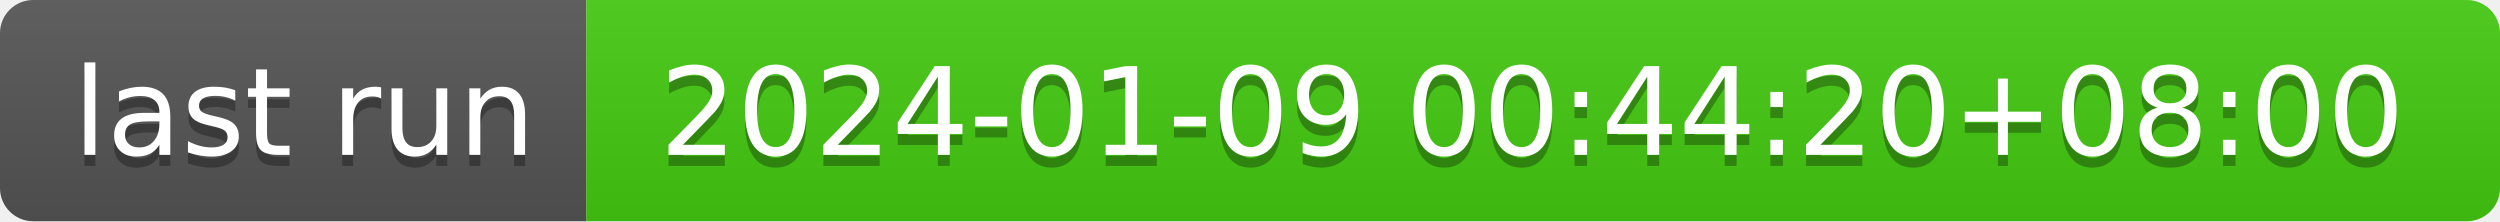
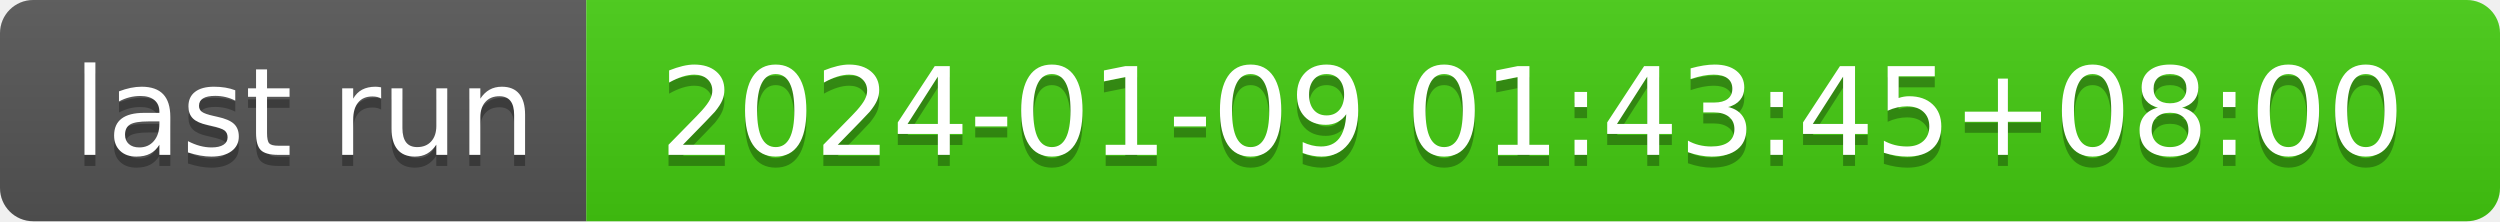
- <svg xmlns="http://www.w3.org/2000/svg" width="226" height="20" role="img" aria-label="last run: 2024-01-09 00:44:20+08:00">
+ <svg xmlns="http://www.w3.org/2000/svg" width="226" height="20" role="img" aria-label="last run: 2024-01-09 01:43:45+08:00">
  <linearGradient id="s" x2="0" y2="100%">
    <stop offset="0" stop-color="#bbb" stop-opacity=".1" />
    <stop offset="1" stop-opacity=".1" />
  </linearGradient>
  <clipPath id="r">
    <rect width="226" height="20" rx="3" fill="#fff" />
  </clipPath>
  <g clip-path="url(#r)">
    <rect width="53" height="20" fill="#555" />
    <rect x="53" width="173" height="20" fill="#4c1" />
    <rect width="226" height="20" fill="url(#s)" />
  </g>
  <g fill="#fff" text-anchor="middle" font-family="Verdana,Geneva,DejaVu Sans,sans-serif" text-rendering="geometricPrecision" font-size="110">
    <text aria-hidden="true" x="275" y="150" fill="#010101" fill-opacity=".3" transform="scale(.1)" textLength="430">last run</text>
    <text x="275" y="140" transform="scale(.1)" fill="#fff" textLength="430">last run</text>
-     <text aria-hidden="true" x="1385" y="150" fill="#010101" fill-opacity=".3" transform="scale(.1)" textLength="1630">2024-01-09 00:44:20+08:00</text>
-     <text x="1385" y="140" transform="scale(.1)" fill="#fff" textLength="1630">2024-01-09 00:44:20+08:00</text>
+     <text aria-hidden="true" x="1385" y="150" fill="#010101" fill-opacity=".3" transform="scale(.1)" textLength="1630">2024-01-09 01:43:45+08:00</text>
+     <text x="1385" y="140" transform="scale(.1)" fill="#fff" textLength="1630">2024-01-09 01:43:45+08:00</text>
  </g>
</svg>
